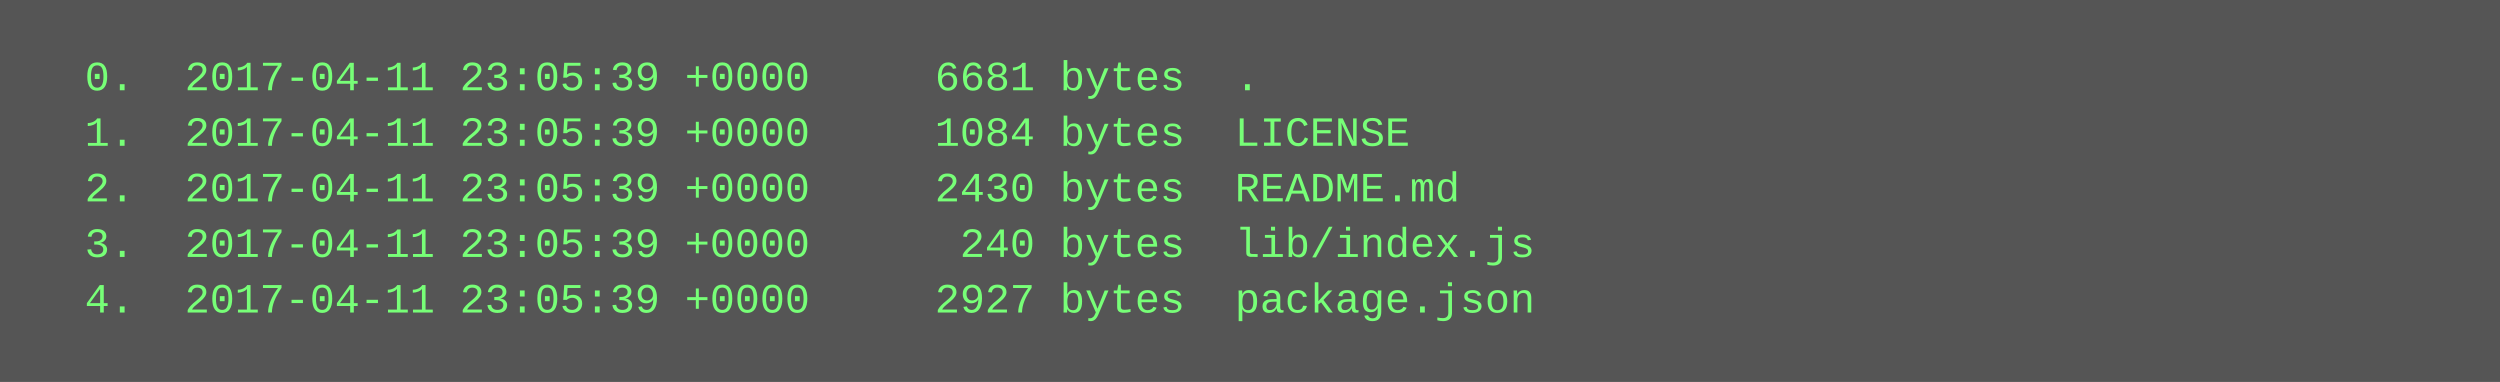
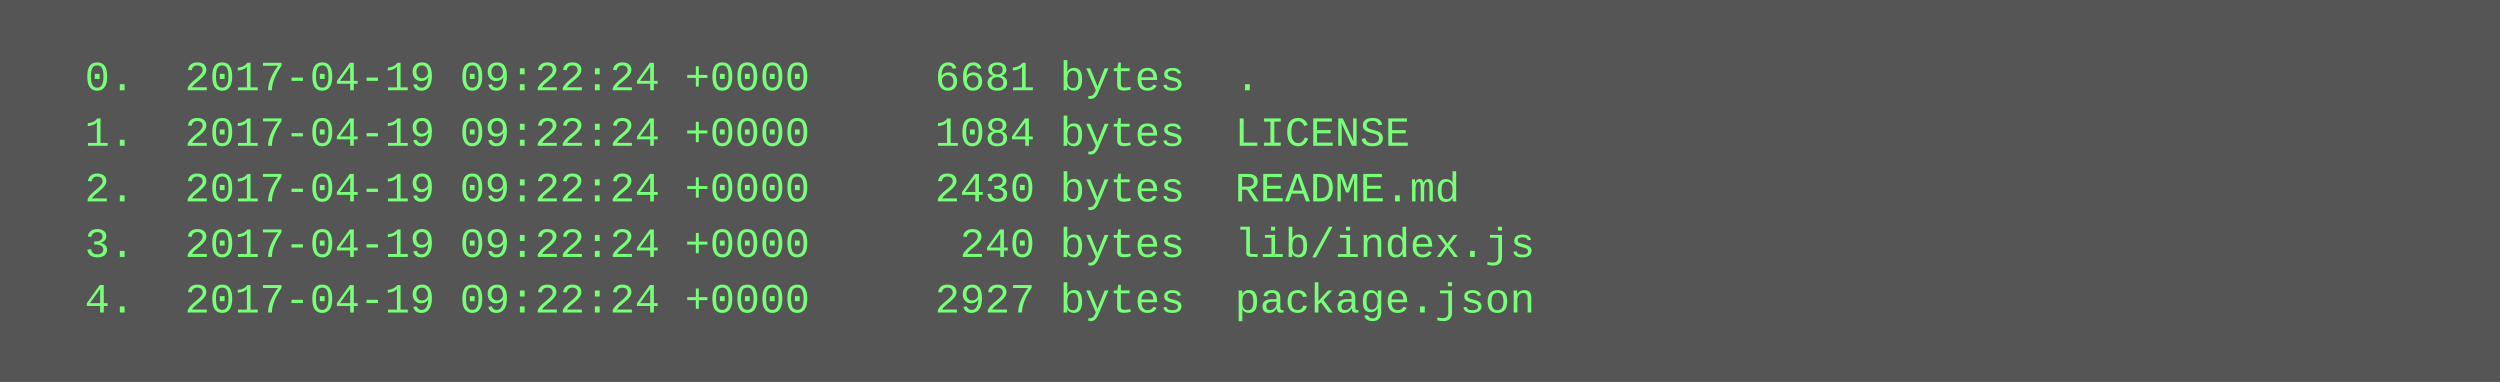
<svg xmlns="http://www.w3.org/2000/svg" height="110" width="720">
  <rect height="110" fill="#555" width="720" />
  <text fill="#7f7" font-family="Courier New" font-size="12" xml:space="preserve">
-     <tspan x="10" y="26">  0.  2017-04-11 23:05:39 +0000     6681 bytes  .</tspan>
-     <tspan x="10" y="42">  1.  2017-04-11 23:05:39 +0000     1084 bytes  LICENSE</tspan>
-     <tspan x="10" y="58">  2.  2017-04-11 23:05:39 +0000     2430 bytes  README.md</tspan>
-     <tspan x="10" y="74">  3.  2017-04-11 23:05:39 +0000      240 bytes  lib/index.js</tspan>
-     <tspan x="10" y="90">  4.  2017-04-11 23:05:39 +0000     2927 bytes  package.json</tspan>
+     <tspan x="10" y="26">  0.  2017-04-19 09:22:24 +0000     6681 bytes  .</tspan>
+     <tspan x="10" y="42">  1.  2017-04-19 09:22:24 +0000     1084 bytes  LICENSE</tspan>
+     <tspan x="10" y="58">  2.  2017-04-19 09:22:24 +0000     2430 bytes  README.md</tspan>
+     <tspan x="10" y="74">  3.  2017-04-19 09:22:24 +0000      240 bytes  lib/index.js</tspan>
+     <tspan x="10" y="90">  4.  2017-04-19 09:22:24 +0000     2927 bytes  package.json</tspan>
  </text>
</svg>
